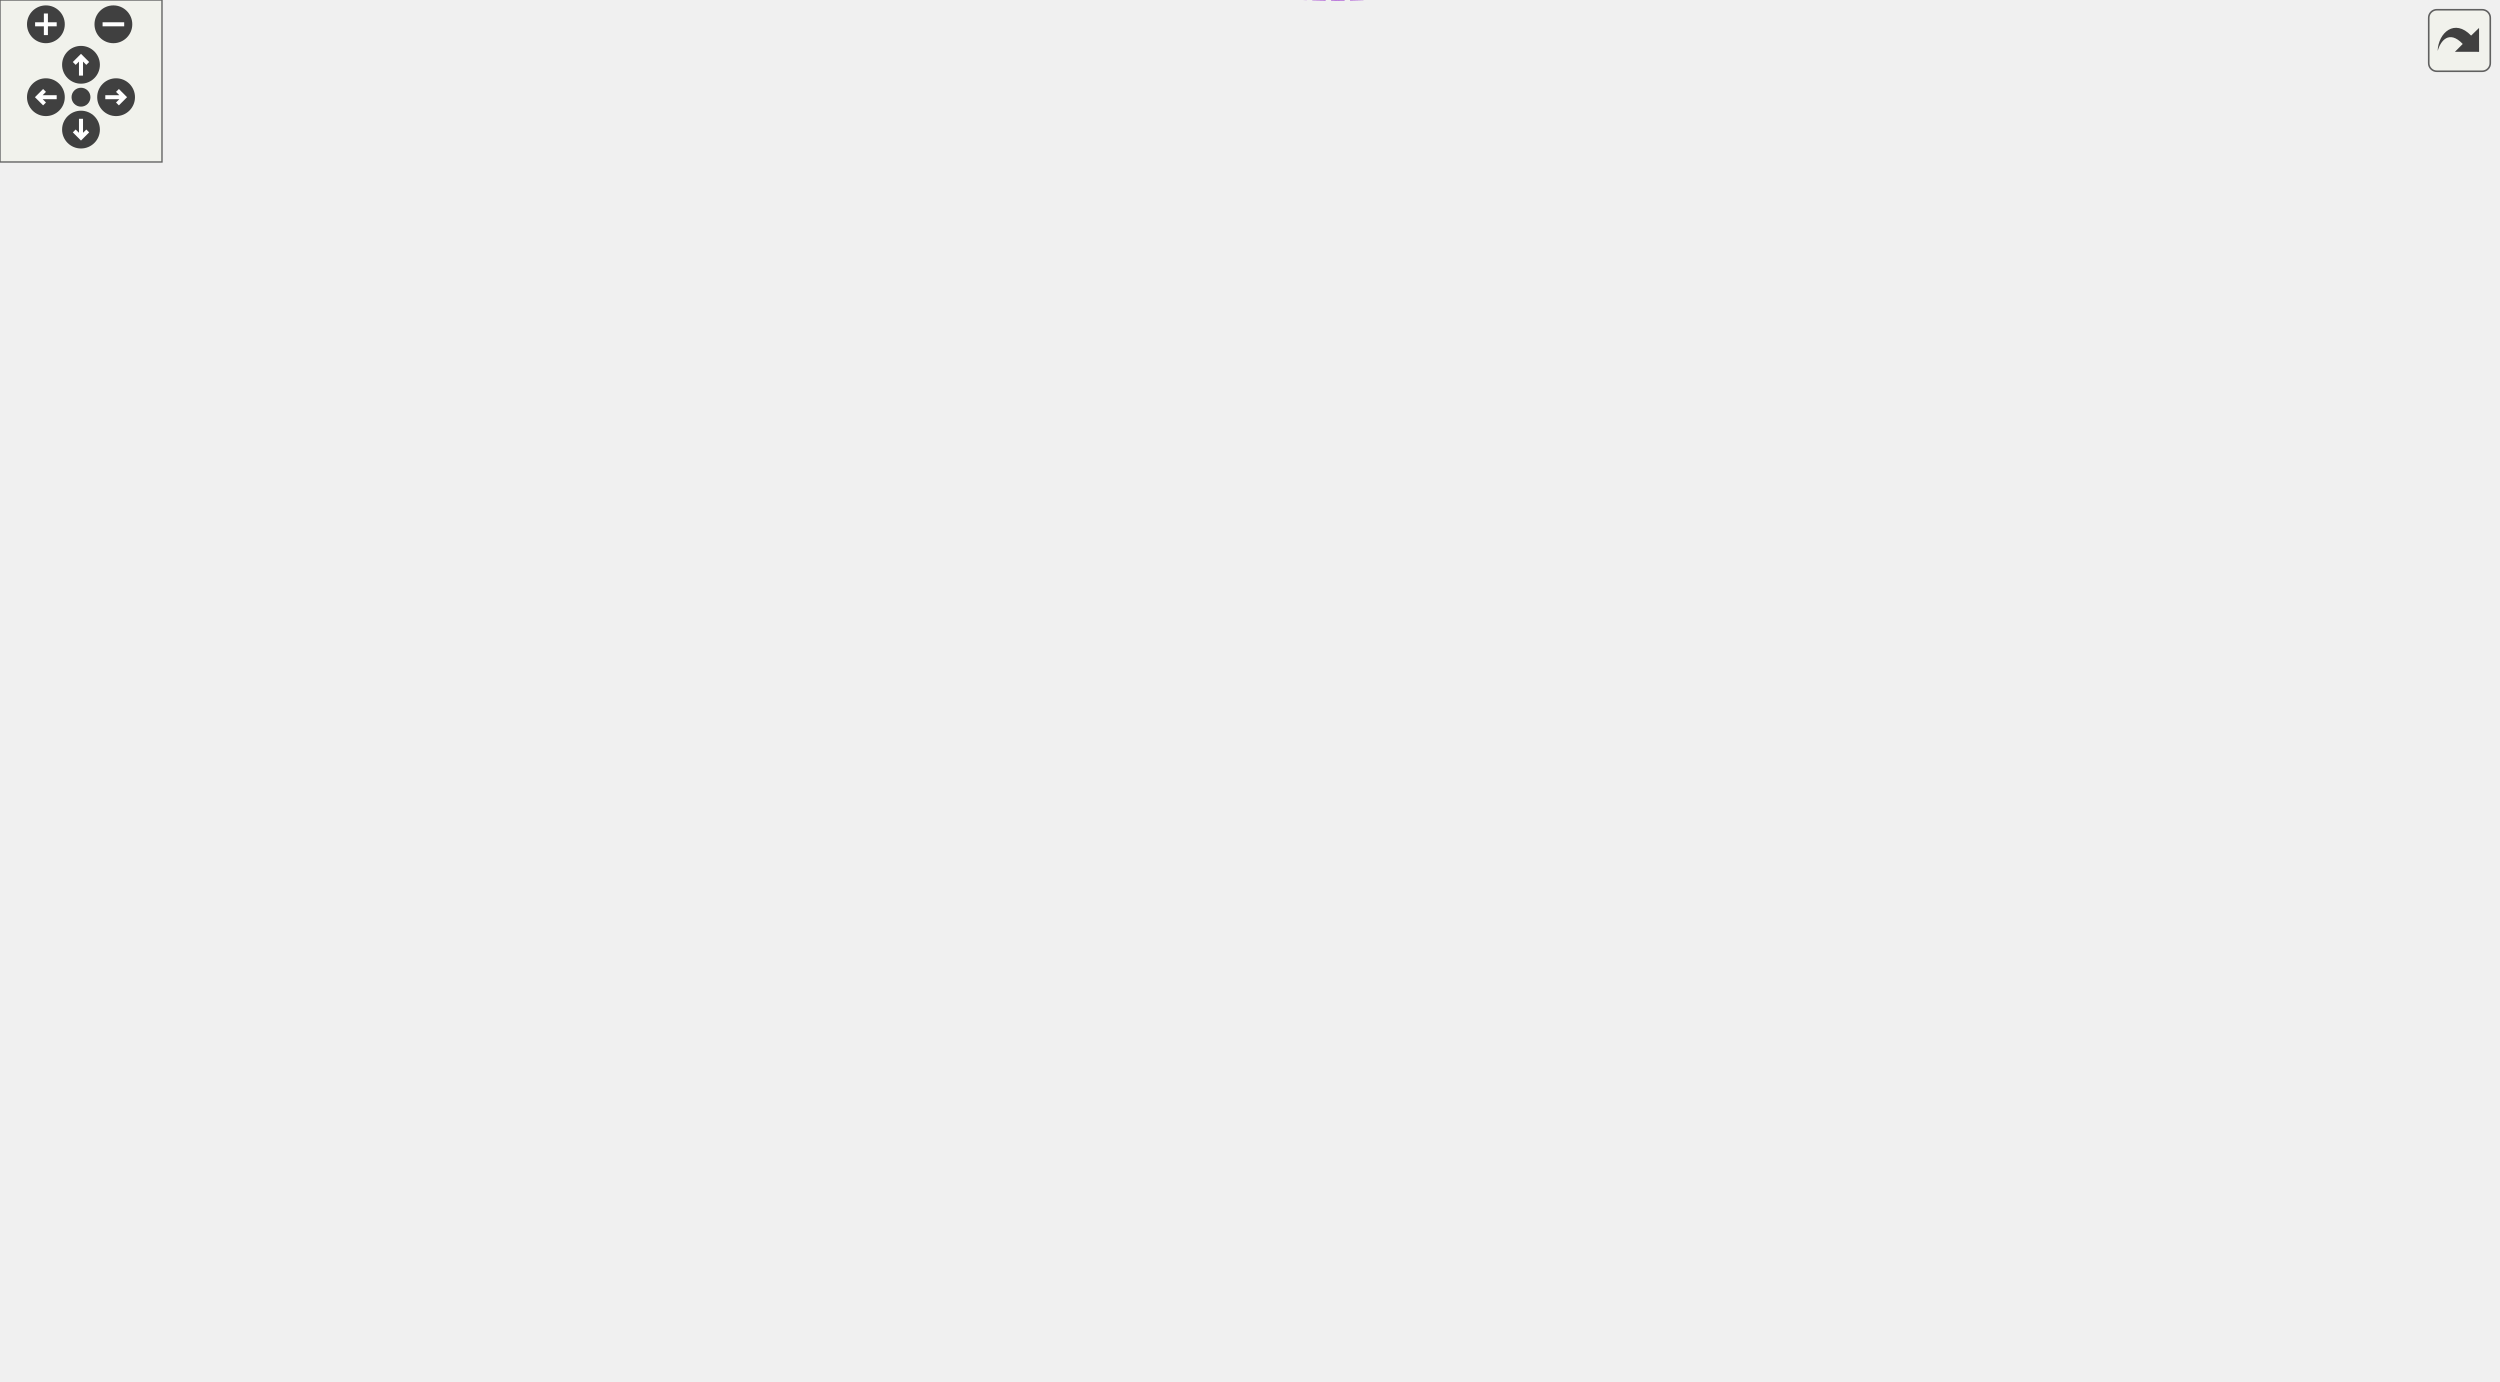
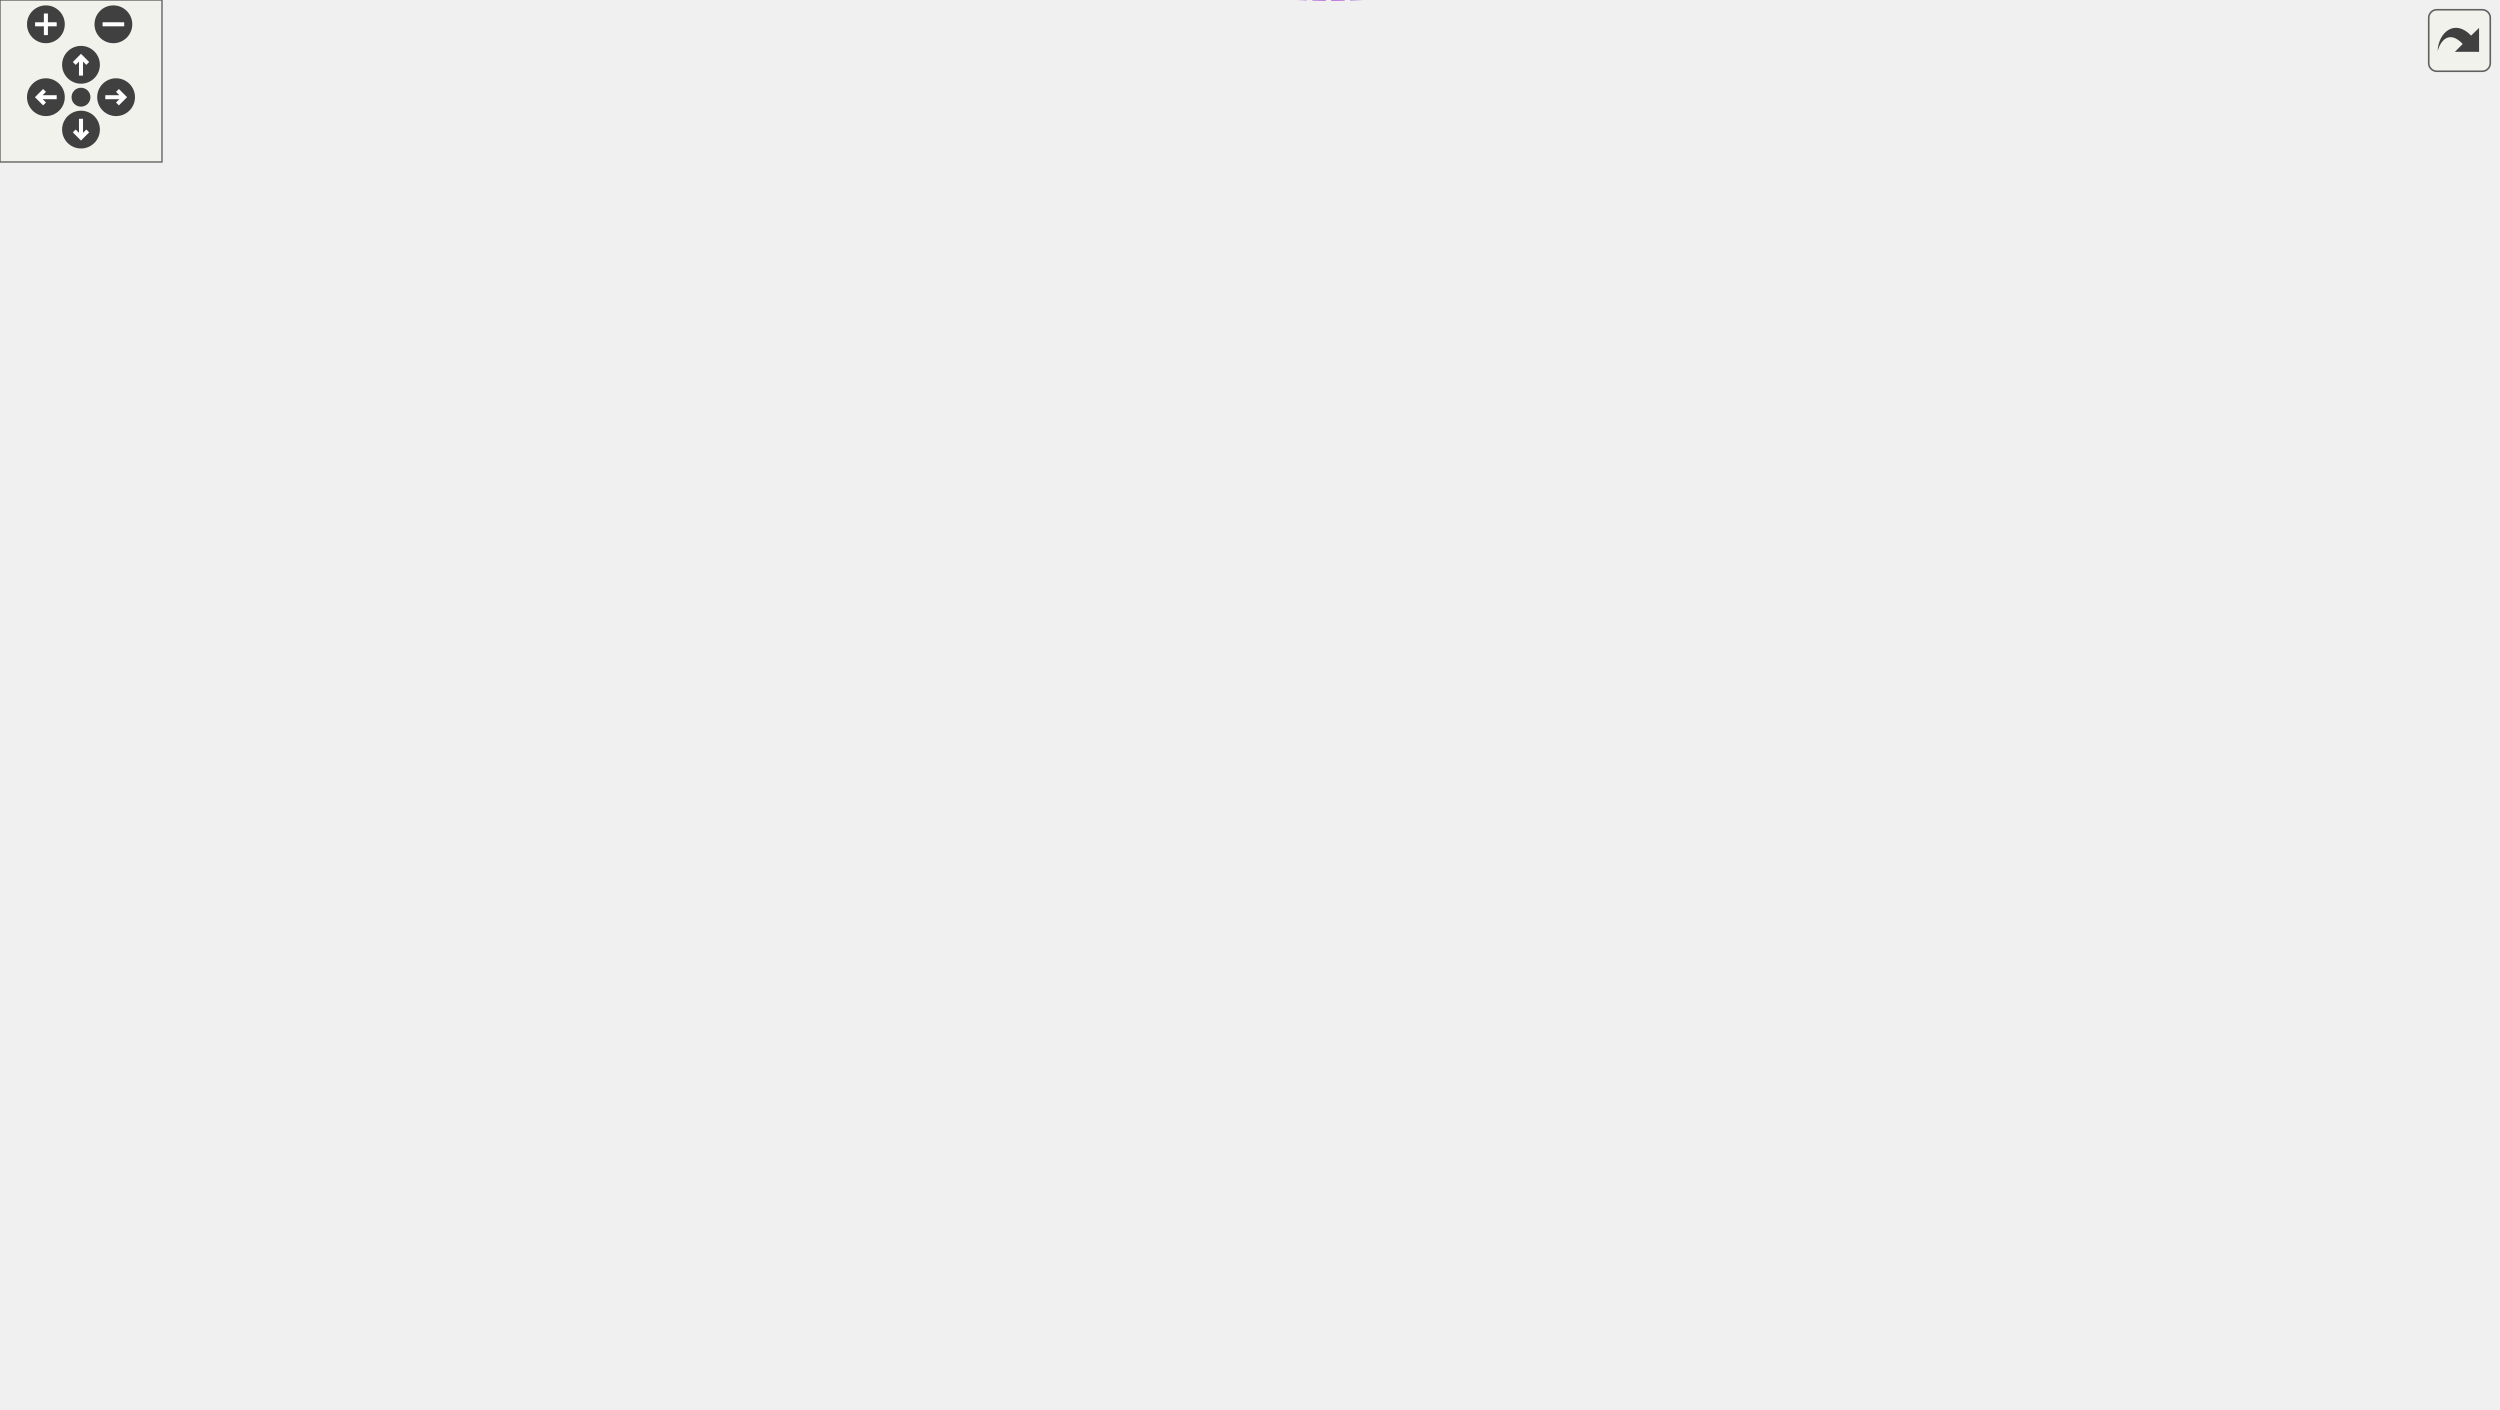
<svg xmlns="http://www.w3.org/2000/svg" xmlns:xlink="http://www.w3.org/1999/xlink" id="main" version="1.1" xml:space="preserve">
  <style type="text/css">
.edge:hover path { stroke: red; }
.edge:hover polygon { stroke: red; fill: red; }
</style>
  <defs>
    <circle id="rim" cx="0" cy="0" r="7" />
    <circle id="rim2" cx="0" cy="0" r="3.5" />
    <g id="zoomPlus">
      <use xlink:href="#rim" fill="#404040">
        <set attributeName="fill" to="#808080" begin="zoomplus.mouseover" end="zoomplus.mouseout" />
      </use>
      <path d="M-4,0h8M0,-4v8" fill="none" stroke="white" stroke-width="1.5" pointer-events="none" />
    </g>
    <g id="zoomMin">
      <use xlink:href="#rim" fill="#404040">
        <set attributeName="fill" to="#808080" begin="zoomminus.mouseover" end="zoomminus.mouseout" />
      </use>
      <path d="M-4,0h8" fill="none" stroke="white" stroke-width="1.5" pointer-events="none" />
    </g>
    <g id="dirArrow">
      <path fill="none" stroke="white" stroke-width="1.5" d="M0,-3.0v7 M-2.5,-0.5L0,-3.0L2.5,-0.5" />
    </g>
    <g id="resetDef">
      <use xlink:href="#rim2" fill="#404040">
        <set attributeName="fill" to="#808080" begin="reset.mouseover" end="reset.mouseout" />
      </use>
    </g>
  </defs>
  <svg id="graph" class="graph">
    <g id="viewport">
      <g id="node1" class="node">
        <g id="a_node1">
          <a xlink:title="dpp::resolved_user contains both a dpp::guild_member and a dpp::user. The user can be used to obtain ...">
-             <polygon fill="#bfbfbf" stroke="black" points="816,-220.09 816,-239.09 925,-239.09 925,-220.09 816,-220.09" />
-             <text text-anchor="middle" x="870.5" y="-227.09" font-family="Helvetica,sans-Serif" font-size="10.00">dpp::resolved_user</text>
+             <polygon fill="#bfbfbf" stroke="black" points="816,-224.5 816,-243.5 925,-243.5 925,-224.5 816,-224.5" />
+             <text text-anchor="middle" x="870.5" y="-231.5" font-family="Helvetica,sans-Serif" font-size="10.00">dpp::resolved_user</text>
          </a>
        </g>
      </g>
      <g id="node2" class="node">
        <g id="a_node2">
          <a xlink:href="classdpp_1_1user.html" target="_top" xlink:title="Represents a user on discord. May or may not be a member of a dpp::guild.">
-             <polygon fill="none" stroke="black" points="648.5,-323.09 648.5,-342.09 710.5,-342.09 710.5,-323.09 648.5,-323.09" />
-             <text text-anchor="middle" x="679.5" y="-330.09" font-family="Helvetica,sans-Serif" font-size="10.00">dpp::user</text>
+             <polygon fill="none" stroke="black" points="648.5,-333.5 648.5,-352.5 710.5,-352.5 710.5,-333.5 648.5,-333.5" />
+             <text text-anchor="middle" x="679.5" y="-340.5" font-family="Helvetica,sans-Serif" font-size="10.00">dpp::user</text>
          </a>
        </g>
      </g>
      <g id="edge1" class="edge">
-         <path fill="none" stroke="#9a32cd" stroke-dasharray="5,2" d="M707.16,-318.06C746.37,-296.69 818.54,-257.36 851.83,-239.22" />
-         <polygon fill="#9a32cd" stroke="#9a32cd" points="705.05,-315.23 697.94,-323.09 708.4,-321.37 705.05,-315.23" />
-         <text text-anchor="middle" x="775.5" y="-292.59" font-family="Helvetica,sans-Serif" font-size="10.00"> user</text>
+         <path fill="none" stroke="#9a32cd" stroke-dasharray="5,2" d="M706.01,-328.29C745.31,-305.62 819.59,-262.78 852.77,-243.65" />
+         <polygon fill="#9a32cd" stroke="#9a32cd" points="704.19,-325.3 697.27,-333.33 707.68,-331.36 704.19,-325.3" />
+         <text text-anchor="middle" x="775.5" y="-301" font-family="Helvetica,sans-Serif" font-size="10.00"> user</text>
      </g>
      <g id="node3" class="node">
        <g id="a_node3">
          <a xlink:href="classdpp_1_1managed.html" target="_top" xlink:title="The managed class is the base class for various types that can be stored in a cache that are identifi...">
-             <polygon fill="none" stroke="black" points="360,-299.09 360,-318.09 446,-318.09 446,-299.09 360,-299.09" />
-             <text text-anchor="middle" x="403" y="-306.09" font-family="Helvetica,sans-Serif" font-size="10.00">dpp::managed</text>
+             <polygon fill="none" stroke="black" points="360,-306.5 360,-325.5 446,-325.5 446,-306.5 360,-306.5" />
+             <text text-anchor="middle" x="403" y="-313.5" font-family="Helvetica,sans-Serif" font-size="10.00">dpp::managed</text>
          </a>
        </g>
      </g>
      <g id="edge2" class="edge">
-         <path fill="none" stroke="midnightblue" d="M438.7,-321.4C451.5,-325.5 466.23,-329.52 480,-331.59 539.13,-340.49 609.28,-337.79 648.36,-335.12" />
-         <polygon fill="midnightblue" stroke="midnightblue" points="439.51,-317.97 428.91,-318.12 437.29,-324.61 439.51,-317.97" />
+         <path fill="none" stroke="midnightblue" d="M435.11,-329.2C448.64,-334.26 464.84,-339.44 480,-342 538.96,-351.96 609.18,-348.88 648.31,-345.86" />
+         <polygon fill="midnightblue" stroke="midnightblue" points="436.38,-325.93 425.79,-325.57 433.84,-332.46 436.38,-325.93" />
      </g>
      <g id="node4" class="node">
        <g id="a_node4">
          <a xlink:href="classdpp_1_1snowflake.html" target="_top" xlink:title="A container for a 64 bit unsigned value representing many things on discord. This value is known in d...">
-             <polygon fill="none" stroke="black" points="147.5,-232.09 147.5,-251.09 236.5,-251.09 236.5,-232.09 147.5,-232.09" />
-             <text text-anchor="middle" x="192" y="-239.09" font-family="Helvetica,sans-Serif" font-size="10.00">dpp::snowflake</text>
+             <polygon fill="none" stroke="black" points="147.5,-231.5 147.5,-250.5 236.5,-250.5 236.5,-231.5 147.5,-231.5" />
+             <text text-anchor="middle" x="192" y="-238.5" font-family="Helvetica,sans-Serif" font-size="10.00">dpp::snowflake</text>
          </a>
        </g>
      </g>
      <g id="edge3" class="edge">
-         <path fill="none" stroke="#9a32cd" stroke-dasharray="5,2" d="M232.52,-254.26C273.12,-267.28 335.43,-287.25 372.11,-299.01" />
-         <polygon fill="#9a32cd" stroke="#9a32cd" points="233.54,-250.91 222.94,-251.19 231.4,-257.58 233.54,-250.91" />
-         <text text-anchor="middle" x="302.5" y="-285.59" font-family="Helvetica,sans-Serif" font-size="10.00"> id</text>
+         <path fill="none" stroke="#9a32cd" stroke-dasharray="5,2" d="M229.38,-254.06C270.98,-268.98 338.11,-293.07 375.21,-306.39" />
+         <polygon fill="#9a32cd" stroke="#9a32cd" points="230.49,-250.73 219.9,-250.65 228.13,-257.32 230.49,-250.73" />
+         <text text-anchor="middle" x="302.5" y="-290" font-family="Helvetica,sans-Serif" font-size="10.00"> id</text>
      </g>
      <g id="node14" class="node">
        <g id="a_node14">
          <a xlink:href="classdpp_1_1guild__member.html" target="_top" xlink:title="Represents dpp::user membership upon a dpp::guild. This contains the user's nickname,...">
-             <polygon fill="none" stroke="black" points="624,-130.09 624,-149.09 735,-149.09 735,-130.09 624,-130.09" />
-             <text text-anchor="middle" x="679.5" y="-137.09" font-family="Helvetica,sans-Serif" font-size="10.00">dpp::guild_member</text>
+             <polygon fill="none" stroke="black" points="624,-129.5 624,-148.5 735,-148.5 735,-129.5 624,-129.5" />
+             <text text-anchor="middle" x="679.5" y="-136.5" font-family="Helvetica,sans-Serif" font-size="10.00">dpp::guild_member</text>
          </a>
        </g>
      </g>
      <g id="edge17" class="edge">
-         <path fill="none" stroke="#9a32cd" stroke-dasharray="5,2" d="M244.97,-228.85C250.46,-226.98 255.9,-224.89 261,-222.59 301.1,-204.46 302.56,-183.4 344,-168.59 438.13,-134.94 556.27,-133.36 623.99,-135.98" />
-         <polygon fill="#9a32cd" stroke="#9a32cd" points="243.54,-225.63 235.07,-232 245.66,-232.31 243.54,-225.63" />
-         <text text-anchor="middle" x="403" y="-182.59" font-family="Helvetica,sans-Serif" font-size="10.00"> guild_id</text>
-         <text text-anchor="middle" x="403" y="-171.59" font-family="Helvetica,sans-Serif" font-size="10.00">user_id</text>
+         <path fill="none" stroke="#9a32cd" stroke-dasharray="5,2" d="M244.97,-228.26C250.46,-226.39 255.9,-224.3 261,-222 301.1,-203.87 302.56,-182.81 344,-168 438.13,-134.35 556.27,-132.77 623.99,-135.39" />
+         <polygon fill="#9a32cd" stroke="#9a32cd" points="243.54,-225.04 235.07,-231.41 245.66,-231.72 243.54,-225.04" />
+         <text text-anchor="middle" x="403" y="-182" font-family="Helvetica,sans-Serif" font-size="10.00"> guild_id</text>
+         <text text-anchor="middle" x="403" y="-171" font-family="Helvetica,sans-Serif" font-size="10.00">user_id</text>
      </g>
      <g id="node5" class="node">
        <g id="a_node5">
          <a xlink:title=" ">
-             <polygon fill="none" stroke="#bfbfbf" points="0,-131.09 0,-150.09 56,-150.09 56,-131.09 0,-131.09" />
-             <text text-anchor="middle" x="28" y="-138.09" font-family="Helvetica,sans-Serif" font-size="10.00">uint64_t</text>
+             <polygon fill="none" stroke="#bfbfbf" points="0,-130.5 0,-149.5 56,-149.5 56,-130.5 0,-130.5" />
+             <text text-anchor="middle" x="28" y="-137.5" font-family="Helvetica,sans-Serif" font-size="10.00">uint64_t</text>
          </a>
        </g>
      </g>
      <g id="edge4" class="edge">
-         <path fill="none" stroke="#9a32cd" stroke-dasharray="5,2" d="M44.11,-157.7C61.41,-176.28 91.46,-205.57 123,-222.59 130.55,-226.67 139.06,-229.93 147.43,-232.53" />
-         <polygon fill="#9a32cd" stroke="#9a32cd" points="46.62,-155.27 37.3,-150.23 41.45,-159.98 46.62,-155.27" />
-         <text text-anchor="middle" x="89.5" y="-212.59" font-family="Helvetica,sans-Serif" font-size="10.00"> value</text>
+         <path fill="none" stroke="#9a32cd" stroke-dasharray="5,2" d="M44.11,-157.11C61.41,-175.69 91.46,-204.98 123,-222 130.55,-226.08 139.06,-229.34 147.43,-231.94" />
+         <polygon fill="#9a32cd" stroke="#9a32cd" points="46.62,-154.68 37.3,-149.64 41.45,-159.39 46.62,-154.68" />
+         <text text-anchor="middle" x="89.5" y="-212" font-family="Helvetica,sans-Serif" font-size="10.00"> value</text>
      </g>
      <g id="node10" class="node">
        <g id="a_node10">
          <a xlink:href="structdpp_1_1utility_1_1iconhash.html" target="_top" xlink:title="Store a 128 bit icon hash (profile picture, server icon etc) as a 128 bit binary value made of two ui...">
-             <polygon fill="none" stroke="black" points="344,-104.09 344,-123.09 462,-123.09 462,-104.09 344,-104.09" />
-             <text text-anchor="middle" x="403" y="-111.09" font-family="Helvetica,sans-Serif" font-size="10.00">dpp::utility::iconhash</text>
+             <polygon fill="none" stroke="black" points="344,-103.5 344,-122.5 462,-122.5 462,-103.5 344,-103.5" />
+             <text text-anchor="middle" x="403" y="-110.5" font-family="Helvetica,sans-Serif" font-size="10.00">dpp::utility::iconhash</text>
          </a>
        </g>
      </g>
      <g id="edge10" class="edge">
-         <path fill="none" stroke="#9a32cd" stroke-dasharray="5,2" d="M66.34,-137.89C131.51,-133.17 266.45,-123.4 343.92,-117.79" />
-         <polygon fill="#9a32cd" stroke="#9a32cd" points="65.85,-134.41 56.13,-138.63 66.35,-141.4 65.85,-134.41" />
-         <text text-anchor="middle" x="192" y="-147.59" font-family="Helvetica,sans-Serif" font-size="10.00"> first</text>
-         <text text-anchor="middle" x="192" y="-136.59" font-family="Helvetica,sans-Serif" font-size="10.00">second</text>
+         <path fill="none" stroke="#9a32cd" stroke-dasharray="5,2" d="M66.34,-137.3C131.51,-132.58 266.45,-122.81 343.92,-117.2" />
+         <polygon fill="#9a32cd" stroke="#9a32cd" points="65.85,-133.82 56.13,-138.04 66.35,-140.81 65.85,-133.82" />
+         <text text-anchor="middle" x="192" y="-147" font-family="Helvetica,sans-Serif" font-size="10.00"> first</text>
+         <text text-anchor="middle" x="192" y="-136" font-family="Helvetica,sans-Serif" font-size="10.00">second</text>
      </g>
      <g id="node6" class="node">
        <g id="a_node6">
          <a xlink:href="structdpp_1_1json__interface.html" target="_top" xlink:title=" ">
-             <polygon fill="none" stroke="black" points="348,-344.59 348,-374.59 458,-374.59 458,-344.59 348,-344.59" />
-             <text text-anchor="start" x="356" y="-362.59" font-family="Helvetica,sans-Serif" font-size="10.00">dpp::json_interface</text>
-             <text text-anchor="middle" x="403" y="-351.59" font-family="Helvetica,sans-Serif" font-size="10.00">&lt; user &gt;</text>
+             <polygon fill="none" stroke="black" points="348,-355 348,-385 458,-385 458,-355 348,-355" />
+             <text text-anchor="start" x="356" y="-373" font-family="Helvetica,sans-Serif" font-size="10.00">dpp::json_interface</text>
+             <text text-anchor="middle" x="403" y="-362" font-family="Helvetica,sans-Serif" font-size="10.00">&lt; user &gt;</text>
          </a>
        </g>
      </g>
      <g id="edge5" class="edge">
-         <path fill="none" stroke="midnightblue" d="M468.35,-358.75C508.15,-357.58 560.22,-354.85 606,-348.59 620.05,-346.67 635.41,-343.45 648.36,-340.39" />
-         <polygon fill="midnightblue" stroke="midnightblue" points="468.14,-355.26 458.24,-359.03 468.33,-362.26 468.14,-355.26" />
+         <path fill="none" stroke="midnightblue" d="M468.35,-369.16C508.15,-367.99 560.22,-365.26 606,-359 620.05,-357.08 635.41,-353.86 648.36,-350.8" />
+         <polygon fill="midnightblue" stroke="midnightblue" points="468.14,-365.67 458.24,-369.44 468.33,-372.67 468.14,-365.67" />
      </g>
      <g id="node7" class="node">
        <g id="a_node7">
          <a xlink:href="structdpp_1_1json__interface.html" target="_top" xlink:title="Represents an interface for an object that can optionally implement functions for converting to and f...">
-             <polygon fill="none" stroke="black" points="123,-350.09 123,-369.09 261,-369.09 261,-350.09 123,-350.09" />
-             <text text-anchor="middle" x="192" y="-357.09" font-family="Helvetica,sans-Serif" font-size="10.00">dpp::json_interface&lt; T &gt;</text>
+             <polygon fill="none" stroke="black" points="123,-360.5 123,-379.5 261,-379.5 261,-360.5 123,-360.5" />
+             <text text-anchor="middle" x="192" y="-367.5" font-family="Helvetica,sans-Serif" font-size="10.00">dpp::json_interface&lt; T &gt;</text>
          </a>
        </g>
      </g>
      <g id="edge6" class="edge">
-         <path fill="none" stroke="orange" stroke-dasharray="5,2" d="M271.18,-359.59C296.71,-359.59 324.48,-359.59 347.84,-359.59" />
-         <polygon fill="orange" stroke="orange" points="271.15,-356.09 261.15,-359.59 271.15,-363.09 271.15,-356.09" />
-         <text text-anchor="middle" x="302.5" y="-362.59" font-family="Helvetica,sans-Serif" font-size="10.00"> &lt; user &gt;</text>
+         <path fill="none" stroke="orange" stroke-dasharray="5,2" d="M271.18,-370C296.71,-370 324.48,-370 347.84,-370" />
+         <polygon fill="orange" stroke="orange" points="271.15,-366.5 261.15,-370 271.15,-373.5 271.15,-366.5" />
+         <text text-anchor="middle" x="302.5" y="-373" font-family="Helvetica,sans-Serif" font-size="10.00"> &lt; user &gt;</text>
      </g>
      <g id="node8" class="node">
        <g id="a_node8">
          <a xlink:title=" ">
-             <polygon fill="none" stroke="#bfbfbf" points="370.5,-200.09 370.5,-219.09 435.5,-219.09 435.5,-200.09 370.5,-200.09" />
-             <text text-anchor="middle" x="403" y="-207.09" font-family="Helvetica,sans-Serif" font-size="10.00">std::string</text>
+             <polygon fill="none" stroke="#bfbfbf" points="370.5,-199.5 370.5,-218.5 435.5,-218.5 435.5,-199.5 370.5,-199.5" />
+             <text text-anchor="middle" x="403" y="-206.5" font-family="Helvetica,sans-Serif" font-size="10.00">std::string</text>
          </a>
        </g>
      </g>
      <g id="edge7" class="edge">
-         <path fill="none" stroke="#9a32cd" stroke-dasharray="5,2" d="M437.86,-223.34C446.02,-227.19 454.53,-231.68 462,-236.59 470.95,-242.47 470.31,-248.05 480,-252.59 531.28,-276.62 554.39,-248.26 606,-271.59 632.98,-283.79 657.86,-308.99 670.26,-322.88" />
-         <polygon fill="#9a32cd" stroke="#9a32cd" points="439.09,-220.05 428.54,-219.13 436.21,-226.43 439.09,-220.05" />
-         <text text-anchor="middle" x="543" y="-285.59" font-family="Helvetica,sans-Serif" font-size="10.00"> global_name</text>
-         <text text-anchor="middle" x="543" y="-274.59" font-family="Helvetica,sans-Serif" font-size="10.00">username</text>
+         <path fill="none" stroke="#9a32cd" stroke-dasharray="5,2" d="M437.38,-223.03C445.89,-227.45 454.69,-232.82 462,-239 472.18,-247.61 468.55,-256.16 480,-263 528.62,-292.04 554.39,-258.67 606,-282 632.98,-294.2 657.86,-319.4 670.26,-333.29" />
+         <polygon fill="#9a32cd" stroke="#9a32cd" points="438.87,-219.86 428.35,-218.61 435.79,-226.15 438.87,-219.86" />
+         <text text-anchor="middle" x="543" y="-296" font-family="Helvetica,sans-Serif" font-size="10.00"> global_name</text>
+         <text text-anchor="middle" x="543" y="-285" font-family="Helvetica,sans-Serif" font-size="10.00">username</text>
      </g>
      <g id="edge15" class="edge">
-         <path fill="none" stroke="#9a32cd" stroke-dasharray="5,2" d="M439.53,-196.18C447.07,-192.98 454.9,-189.38 462,-185.59 470.48,-181.06 471.07,-177.15 480,-173.59 486.71,-170.92 567.47,-157.53 623.88,-148.37" />
-         <polygon fill="#9a32cd" stroke="#9a32cd" points="438.12,-192.98 430.2,-200.01 440.78,-199.45 438.12,-192.98" />
-         <text text-anchor="middle" x="543" y="-176.59" font-family="Helvetica,sans-Serif" font-size="10.00"> nickname</text>
+         <path fill="none" stroke="#9a32cd" stroke-dasharray="5,2" d="M439.53,-195.59C447.07,-192.39 454.9,-188.79 462,-185 470.48,-180.47 471.07,-176.56 480,-173 486.71,-170.33 567.47,-156.94 623.88,-147.78" />
+         <polygon fill="#9a32cd" stroke="#9a32cd" points="438.12,-192.39 430.2,-199.42 440.78,-198.86 438.12,-192.39" />
+         <text text-anchor="middle" x="543" y="-176" font-family="Helvetica,sans-Serif" font-size="10.00"> nickname</text>
      </g>
      <g id="node9" class="node">
        <g id="a_node9">
          <a xlink:title=" ">
-             <polygon fill="none" stroke="#bfbfbf" points="140,-182.59 140,-212.59 244,-212.59 244,-182.59 140,-182.59" />
-             <text text-anchor="start" x="148" y="-200.59" font-family="Helvetica,sans-Serif" font-size="10.00">std::basic_string&lt;</text>
-             <text text-anchor="middle" x="192" y="-189.59" font-family="Helvetica,sans-Serif" font-size="10.00"> Char &gt;</text>
+             <polygon fill="none" stroke="#bfbfbf" points="140,-182 140,-212 244,-212 244,-182 140,-182" />
+             <text text-anchor="start" x="148" y="-200" font-family="Helvetica,sans-Serif" font-size="10.00">std::basic_string&lt;</text>
+             <text text-anchor="middle" x="192" y="-189" font-family="Helvetica,sans-Serif" font-size="10.00"> Char &gt;</text>
          </a>
        </g>
      </g>
      <g id="edge8" class="edge">
-         <path fill="none" stroke="midnightblue" d="M254.57,-201.13C292.53,-203.31 339.63,-206.01 370.23,-207.77" />
-         <polygon fill="midnightblue" stroke="midnightblue" points="254.31,-197.61 244.13,-200.53 253.91,-204.59 254.31,-197.61" />
+         <path fill="none" stroke="midnightblue" d="M254.57,-200.54C292.53,-202.71 339.63,-205.42 370.23,-207.18" />
+         <polygon fill="midnightblue" stroke="midnightblue" points="254.31,-197.01 244.13,-199.94 253.91,-204 254.31,-197.01" />
      </g>
      <g id="edge9" class="edge">
-         <path fill="none" stroke="#9a32cd" stroke-dasharray="5,2" d="M450.79,-127.95C454.99,-130.64 458.84,-133.82 462,-137.59 485.72,-165.83 453.23,-193.22 480,-218.59 521.2,-257.65 557.22,-210.55 606,-239.59 640.48,-260.11 664.66,-303.73 674.1,-323.04" />
-         <polygon fill="#9a32cd" stroke="#9a32cd" points="452.26,-124.77 441.8,-123.09 448.94,-130.93 452.26,-124.77" />
-         <text text-anchor="middle" x="543" y="-242.59" font-family="Helvetica,sans-Serif" font-size="10.00"> avatar</text>
+         <path fill="none" stroke="#9a32cd" stroke-dasharray="5,2" d="M450.79,-127.36C454.99,-130.05 458.84,-133.23 462,-137 485.72,-165.24 453.04,-192.84 480,-218 521.4,-256.64 558.03,-206.9 606,-237 643.77,-260.7 666.78,-312.06 675.03,-333.4" />
+         <polygon fill="#9a32cd" stroke="#9a32cd" points="452.26,-124.18 441.8,-122.5 448.94,-130.34 452.26,-124.18" />
+         <text text-anchor="middle" x="543" y="-251" font-family="Helvetica,sans-Serif" font-size="10.00"> avatar</text>
+         <text text-anchor="middle" x="543" y="-240" font-family="Helvetica,sans-Serif" font-size="10.00">avatar_decoration</text>
      </g>
      <g id="edge18" class="edge">
-         <path fill="none" stroke="#9a32cd" stroke-dasharray="5,2" d="M472.36,-108.42C511.71,-106.81 561.95,-107.1 606,-114.59 623.59,-117.58 642.63,-124.29 656.78,-130.01" />
-         <polygon fill="#9a32cd" stroke="#9a32cd" points="472.17,-104.93 462.34,-108.88 472.49,-111.92 472.17,-104.93" />
-         <text text-anchor="middle" x="543" y="-117.59" font-family="Helvetica,sans-Serif" font-size="10.00"> avatar</text>
+         <path fill="none" stroke="#9a32cd" stroke-dasharray="5,2" d="M472.36,-107.83C511.71,-106.22 561.95,-106.51 606,-114 623.59,-116.99 642.63,-123.7 656.78,-129.42" />
+         <polygon fill="#9a32cd" stroke="#9a32cd" points="472.17,-104.34 462.34,-108.29 472.49,-111.33 472.17,-104.34" />
+         <text text-anchor="middle" x="543" y="-117" font-family="Helvetica,sans-Serif" font-size="10.00"> avatar</text>
      </g>
      <g id="node11" class="node">
        <g id="a_node11">
          <a xlink:title=" ">
-             <polygon fill="none" stroke="#bfbfbf" points="375,-432.09 375,-451.09 431,-451.09 431,-432.09 375,-432.09" />
-             <text text-anchor="middle" x="403" y="-439.09" font-family="Helvetica,sans-Serif" font-size="10.00">uint32_t</text>
+             <polygon fill="none" stroke="#bfbfbf" points="375,-442.5 375,-461.5 431,-461.5 431,-442.5 375,-442.5" />
+             <text text-anchor="middle" x="403" y="-449.5" font-family="Helvetica,sans-Serif" font-size="10.00">uint32_t</text>
          </a>
        </g>
      </g>
      <g id="edge11" class="edge">
-         <path fill="none" stroke="#9a32cd" stroke-dasharray="5,2" d="M441.34,-442.44C483.66,-441.88 553.56,-436.26 606,-408.59 636.48,-392.51 661.47,-358.75 672.47,-342.18" />
-         <polygon fill="#9a32cd" stroke="#9a32cd" points="441.19,-438.94 431.21,-442.48 441.22,-445.94 441.19,-438.94" />
-         <text text-anchor="middle" x="543" y="-442.59" font-family="Helvetica,sans-Serif" font-size="10.00"> flags</text>
+         <path fill="none" stroke="#9a32cd" stroke-dasharray="5,2" d="M441.34,-452.85C483.66,-452.29 553.56,-446.67 606,-419 636.48,-402.92 661.47,-369.16 672.47,-352.59" />
+         <polygon fill="#9a32cd" stroke="#9a32cd" points="441.19,-449.35 431.21,-452.89 441.22,-456.35 441.19,-449.35" />
+         <text text-anchor="middle" x="543" y="-453" font-family="Helvetica,sans-Serif" font-size="10.00"> flags</text>
      </g>
      <g id="node12" class="node">
        <g id="a_node12">
          <a xlink:title=" ">
-             <polygon fill="none" stroke="#bfbfbf" points="375,-246.09 375,-265.09 431,-265.09 431,-246.09 375,-246.09" />
-             <text text-anchor="middle" x="403" y="-253.09" font-family="Helvetica,sans-Serif" font-size="10.00">uint16_t</text>
+             <polygon fill="none" stroke="#bfbfbf" points="375,-248.5 375,-267.5 431,-267.5 431,-248.5 375,-248.5" />
+             <text text-anchor="middle" x="403" y="-255.5" font-family="Helvetica,sans-Serif" font-size="10.00">uint16_t</text>
          </a>
        </g>
      </g>
      <g id="edge12" class="edge">
-         <path fill="none" stroke="#9a32cd" stroke-dasharray="5,2" d="M428.74,-270.46C446.74,-281.04 469.69,-294 480,-297.59 533.62,-316.26 550.12,-308.54 606,-318.59 619.88,-321.09 635.22,-324.02 648.2,-326.56" />
-         <polygon fill="#9a32cd" stroke="#9a32cd" points="430.26,-267.29 419.87,-265.2 426.69,-273.31 430.26,-267.29" />
-         <text text-anchor="middle" x="543" y="-321.59" font-family="Helvetica,sans-Serif" font-size="10.00"> discriminator</text>
+         <path fill="none" stroke="#9a32cd" stroke-dasharray="5,2" d="M426.76,-273.3C448.06,-287.57 477.06,-306.85 480,-308 532.86,-328.72 550.12,-318.95 606,-329 619.88,-331.5 635.22,-334.43 648.2,-336.97" />
+         <polygon fill="#9a32cd" stroke="#9a32cd" points="428.45,-270.22 418.19,-267.56 424.55,-276.03 428.45,-270.22" />
+         <text text-anchor="middle" x="543" y="-332" font-family="Helvetica,sans-Serif" font-size="10.00"> discriminator</text>
      </g>
      <g id="edge20" class="edge">
-         <path fill="none" stroke="#9a32cd" stroke-dasharray="5,2" d="M439.92,-241.79C447.56,-238.07 455.33,-233.65 462,-228.59 471.79,-221.16 469.34,-213.71 480,-207.59 529.36,-179.24 552.89,-205.07 606,-184.59 628.81,-175.8 652.33,-159.64 666.18,-149.27" />
-         <polygon fill="#9a32cd" stroke="#9a32cd" points="438.39,-238.64 430.74,-245.97 441.29,-245.01 438.39,-238.64" />
-         <text text-anchor="middle" x="543" y="-210.59" font-family="Helvetica,sans-Serif" font-size="10.00"> flags</text>
+         <path fill="none" stroke="#9a32cd" stroke-dasharray="5,2" d="M436.45,-243.99C445.16,-239.51 454.3,-234.1 462,-228 471.64,-220.37 469.34,-213.12 480,-207 529.36,-178.65 552.89,-204.48 606,-184 628.81,-175.21 652.33,-159.05 666.18,-148.68" />
+         <polygon fill="#9a32cd" stroke="#9a32cd" points="434.7,-240.95 427.25,-248.49 437.77,-247.24 434.7,-240.95" />
+         <text text-anchor="middle" x="543" y="-210" font-family="Helvetica,sans-Serif" font-size="10.00"> flags</text>
      </g>
      <g id="node13" class="node">
        <g id="a_node13">
          <a xlink:title=" ">
-             <polygon fill="none" stroke="#bfbfbf" points="378,-394.09 378,-413.09 428,-413.09 428,-394.09 378,-394.09" />
-             <text text-anchor="middle" x="403" y="-401.09" font-family="Helvetica,sans-Serif" font-size="10.00">uint8_t</text>
+             <polygon fill="none" stroke="#bfbfbf" points="378,-404.5 378,-423.5 428,-423.5 428,-404.5 378,-404.5" />
+             <text text-anchor="middle" x="403" y="-411.5" font-family="Helvetica,sans-Serif" font-size="10.00">uint8_t</text>
          </a>
        </g>
      </g>
      <g id="edge13" class="edge">
-         <path fill="none" stroke="#9a32cd" stroke-dasharray="5,2" d="M438.06,-400.06C478.74,-395.23 548.53,-384.99 606,-366.59 625.73,-360.27 647.05,-349.79 661.43,-342.13" />
-         <polygon fill="#9a32cd" stroke="#9a32cd" points="437.66,-396.59 428.12,-401.2 438.46,-403.54 437.66,-396.59" />
-         <text text-anchor="middle" x="543" y="-396.59" font-family="Helvetica,sans-Serif" font-size="10.00"> refcount</text>
+         <path fill="none" stroke="#9a32cd" stroke-dasharray="5,2" d="M438.06,-410.47C478.74,-405.64 548.53,-395.4 606,-377 625.73,-370.68 647.05,-360.2 661.43,-352.54" />
+         <polygon fill="#9a32cd" stroke="#9a32cd" points="437.66,-407 428.12,-411.61 438.46,-413.95 437.66,-407" />
+         <text text-anchor="middle" x="543" y="-407" font-family="Helvetica,sans-Serif" font-size="10.00"> refcount</text>
      </g>
      <g id="edge14" class="edge">
-         <path fill="none" stroke="#9a32cd" stroke-dasharray="5,2" d="M709.94,-153.61C748.74,-172.09 815.98,-204.11 849.42,-220.03" />
-         <polygon fill="#9a32cd" stroke="#9a32cd" points="711.26,-150.36 700.73,-149.22 708.25,-156.68 711.26,-150.36" />
-         <text text-anchor="middle" x="775.5" y="-197.59" font-family="Helvetica,sans-Serif" font-size="10.00"> member</text>
+         <path fill="none" stroke="#9a32cd" stroke-dasharray="5,2" d="M708.91,-153.28C747.98,-172.92 817.25,-207.74 850.57,-224.48" />
+         <polygon fill="#9a32cd" stroke="#9a32cd" points="710.17,-150 699.66,-148.63 707.03,-156.25 710.17,-150" />
+         <text text-anchor="middle" x="775.5" y="-200" font-family="Helvetica,sans-Serif" font-size="10.00"> member</text>
      </g>
      <g id="node15" class="node">
        <g id="a_node15">
          <a xlink:title=" ">
-             <polygon fill="none" stroke="#bfbfbf" points="375,-66.09 375,-85.09 431,-85.09 431,-66.09 375,-66.09" />
-             <text text-anchor="middle" x="403" y="-73.09" font-family="Helvetica,sans-Serif" font-size="10.00">vector&lt;</text>
+             <polygon fill="none" stroke="#bfbfbf" points="375,-65.5 375,-84.5 431,-84.5 431,-65.5 375,-65.5" />
+             <text text-anchor="middle" x="403" y="-72.5" font-family="Helvetica,sans-Serif" font-size="10.00">vector&lt;</text>
          </a>
        </g>
      </g>
      <g id="edge16" class="edge">
-         <path fill="none" stroke="#9a32cd" stroke-dasharray="5,2" d="M441.5,-73.39C482.92,-72.17 551.01,-73.78 606,-92.59 630.13,-100.84 654.18,-118.86 667.62,-130.04" />
-         <polygon fill="#9a32cd" stroke="#9a32cd" points="441.19,-69.9 431.32,-73.76 441.44,-76.89 441.19,-69.9" />
-         <text text-anchor="middle" x="543" y="-95.59" font-family="Helvetica,sans-Serif" font-size="10.00"> roles</text>
+         <path fill="none" stroke="#9a32cd" stroke-dasharray="5,2" d="M441.48,-73.13C482.87,-72.25 550.94,-74.32 606,-93 629.71,-101.05 653.53,-118.34 667.1,-129.28" />
+         <polygon fill="#9a32cd" stroke="#9a32cd" points="441.2,-69.64 431.3,-73.42 441.4,-76.64 441.2,-69.64" />
+         <text text-anchor="middle" x="543" y="-96" font-family="Helvetica,sans-Serif" font-size="10.00"> roles</text>
      </g>
      <g id="node16" class="node">
        <g id="a_node16">
          <a xlink:title=" ">
-             <polygon fill="none" stroke="#bfbfbf" points="379,-1.09 379,-20.09 427,-20.09 427,-1.09 379,-1.09" />
-             <text text-anchor="middle" x="403" y="-8.09" font-family="Helvetica,sans-Serif" font-size="10.00">time_t</text>
+             <polygon fill="none" stroke="#bfbfbf" points="379,-0.5 379,-19.5 427,-19.5 427,-0.5 379,-0.5" />
+             <text text-anchor="middle" x="403" y="-7.5" font-family="Helvetica,sans-Serif" font-size="10.00">time_t</text>
          </a>
        </g>
      </g>
      <g id="edge19" class="edge">
-         <path fill="none" stroke="#9a32cd" stroke-dasharray="5,2" d="M437.24,-4.48C479.63,1.5 553.7,5.7 606,-25.59 646.66,-49.92 668.29,-106.83 675.61,-129.76" />
-         <polygon fill="#9a32cd" stroke="#9a32cd" points="436.53,-1.05 427.18,-6.02 437.59,-7.97 436.53,-1.05" />
-         <text text-anchor="start" x="480" y="-61.59" font-family="Helvetica,sans-Serif" font-size="10.00"> communication_disabled</text>
-         <text text-anchor="middle" x="543" y="-50.59" font-family="Helvetica,sans-Serif" font-size="10.00">_until</text>
-         <text text-anchor="middle" x="543" y="-39.59" font-family="Helvetica,sans-Serif" font-size="10.00">joined_at</text>
-         <text text-anchor="middle" x="543" y="-28.59" font-family="Helvetica,sans-Serif" font-size="10.00">premium_since</text>
+         <path fill="none" stroke="#9a32cd" stroke-dasharray="5,2" d="M437.24,-4.12C479.63,1.57 553.7,5.33 606,-26 646.39,-50.2 668.18,-106.56 675.57,-129.27" />
+         <polygon fill="#9a32cd" stroke="#9a32cd" points="436.57,-0.68 427.18,-5.59 437.58,-7.61 436.57,-0.68" />
+         <text text-anchor="start" x="480" y="-62" font-family="Helvetica,sans-Serif" font-size="10.00"> communication_disabled</text>
+         <text text-anchor="middle" x="543" y="-51" font-family="Helvetica,sans-Serif" font-size="10.00">_until</text>
+         <text text-anchor="middle" x="543" y="-40" font-family="Helvetica,sans-Serif" font-size="10.00">joined_at</text>
+         <text text-anchor="middle" x="543" y="-29" font-family="Helvetica,sans-Serif" font-size="10.00">premium_since</text>
      </g>
    </g>
  </svg>
  <g id="navigator" transform="translate(0 0)" fill="#404254">
    <rect fill="#f2f5e9" fill-opacity="0.5" stroke="#606060" stroke-width=".5" x="0" y="0" width="60" height="60" />
    <use id="zoomplus" xlink:href="#zoomPlus" x="17" y="9" />
    <use id="zoomminus" xlink:href="#zoomMin" x="42" y="9" />
    <use id="reset" xlink:href="#resetDef" x="30" y="36" />
    <g id="arrowUp" xlink:href="#dirArrow" transform="translate(30 24)">
      <use xlink:href="#rim" fill="#404040">
        <set attributeName="fill" to="#808080" begin="arrowUp.mouseover" end="arrowUp.mouseout" />
      </use>
      <path fill="none" stroke="white" stroke-width="1.5" d="M0,-3.0v7 M-2.5,-0.5L0,-3.0L2.5,-0.5" />
    </g>
    <g id="arrowRight" xlink:href="#dirArrow" transform="rotate(90) translate(36 -43)">
      <use xlink:href="#rim" fill="#404040">
        <set attributeName="fill" to="#808080" begin="arrowRight.mouseover" end="arrowRight.mouseout" />
      </use>
      <path fill="none" stroke="white" stroke-width="1.5" d="M0,-3.0v7 M-2.5,-0.5L0,-3.0L2.5,-0.5" />
    </g>
    <g id="arrowDown" xlink:href="#dirArrow" transform="rotate(180) translate(-30 -48)">
      <use xlink:href="#rim" fill="#404040">
        <set attributeName="fill" to="#808080" begin="arrowDown.mouseover" end="arrowDown.mouseout" />
      </use>
      <path fill="none" stroke="white" stroke-width="1.5" d="M0,-3.0v7 M-2.5,-0.5L0,-3.0L2.5,-0.5" />
    </g>
    <g id="arrowLeft" xlink:href="#dirArrow" transform="rotate(270) translate(-36 17)">
      <use xlink:href="#rim" fill="#404040">
        <set attributeName="fill" to="#808080" begin="arrowLeft.mouseover" end="arrowLeft.mouseout" />
      </use>
      <path fill="none" stroke="white" stroke-width="1.5" d="M0,-3.0v7 M-2.5,-0.5L0,-3.0L2.5,-0.5" />
    </g>
  </g>
  <svg viewBox="0 0 15 15" width="100%" height="30px" preserveAspectRatio="xMaxYMin meet">
    <g id="arrow_out" transform="scale(0.3 0.3)">
      <a xlink:href="structdpp_1_1resolved__user__coll__graph_org.svg" target="_base">
        <rect id="button" ry="5" rx="5" y="6" x="6" height="38" width="38" fill="#f2f5e9" fill-opacity="0.5" stroke="#606060" stroke-width="1.0" />
        <path id="arrow" d="M 11.5,31.437 C 11.94,20.098 22.043,11.323 32.159,21.979 L 37.069,17.246 C 37.069,17.246 37.088,32 37.088,32 L 22.16,31.978 C 22.16,31.978 26.998,27.14 26.998,27.14 C 18.529,18.264 13.292,25.23 11.5,31.437 z" style="fill:#404040;" />
      </a>
    </g>
  </svg>
</svg>
